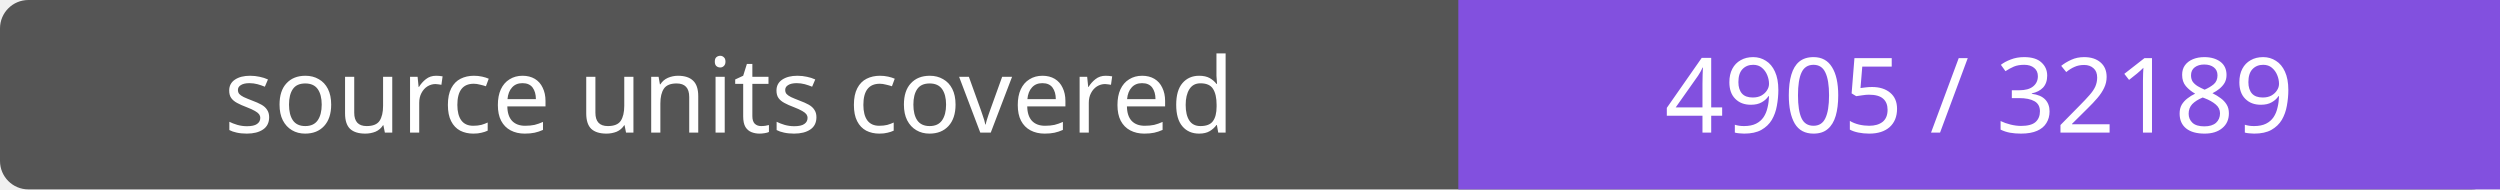
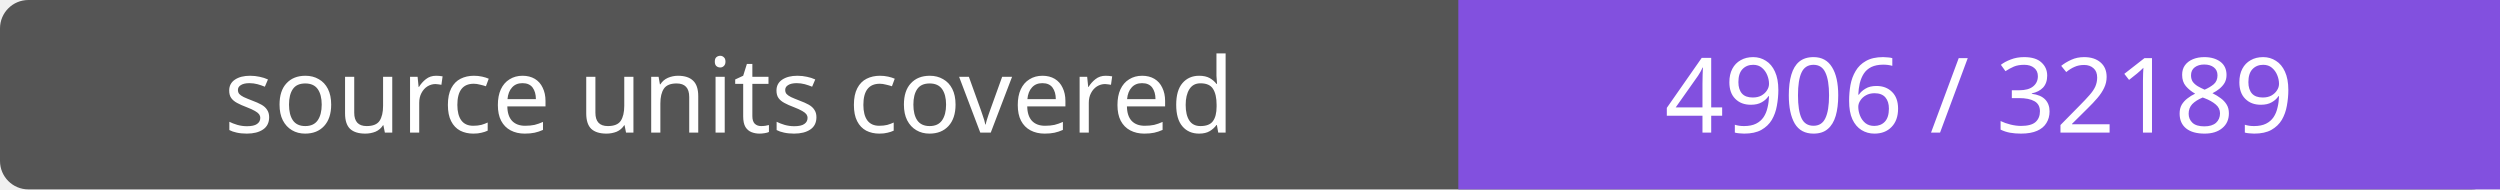
- <svg xmlns="http://www.w3.org/2000/svg" width="264" height="20" role="img" aria-label="source units covered: 4905 / 32189">
+ <svg xmlns="http://www.w3.org/2000/svg" width="264" height="20" role="img" aria-label="source units covered: 4906 / 32189">
  <rect width="264" height="20" rx="3" fill="#555" />
  <path fill="#8250df" d="M154 0h110v20H154z" />
  <g fill="#fff" text-anchor="middle" font-family="Verdana,sans-serif" font-size="11">
    <text x="77.0" y="14">source units covered</text>
-     <text x="209.0" y="14">4905 / 32189</text>
+     <text x="209.0" y="14">4906 / 32189</text>
  </g>
</svg>
